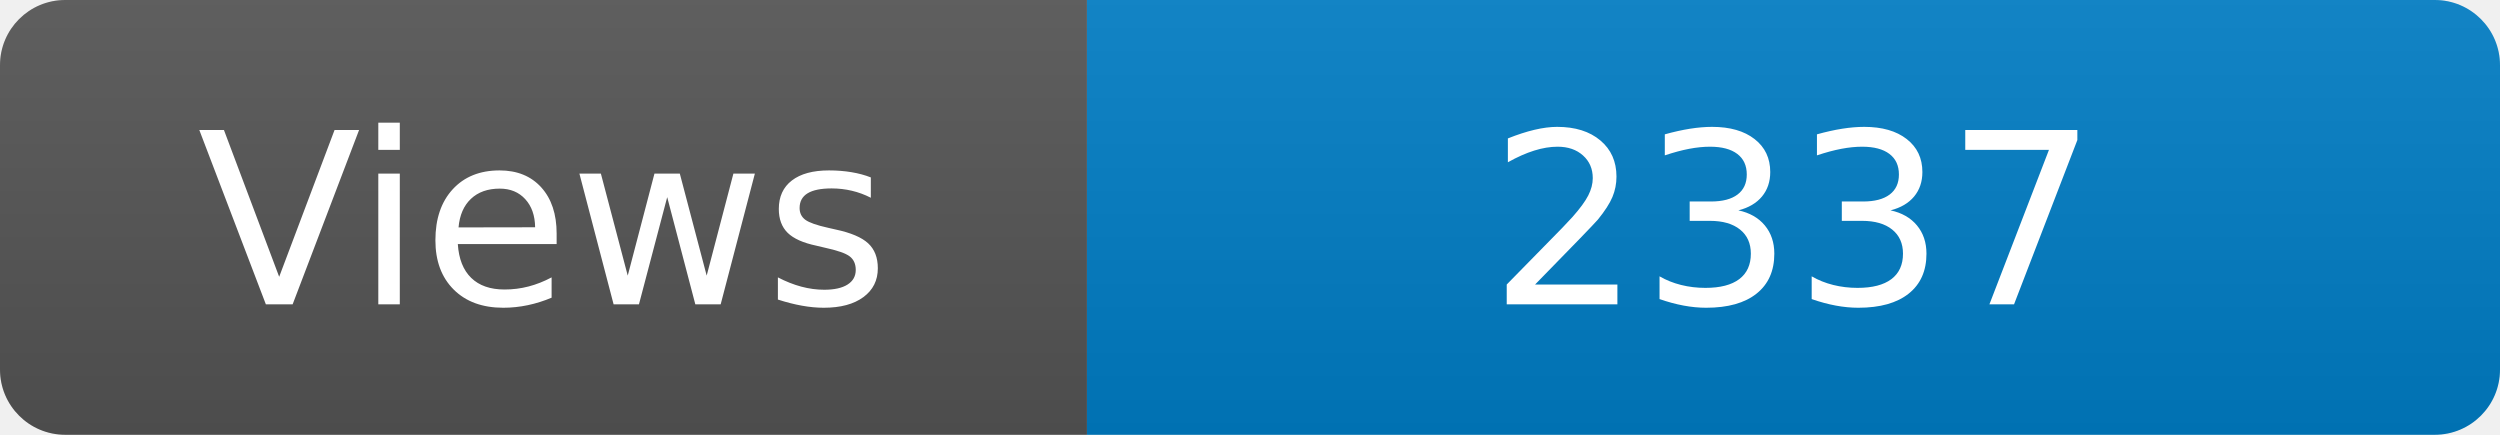
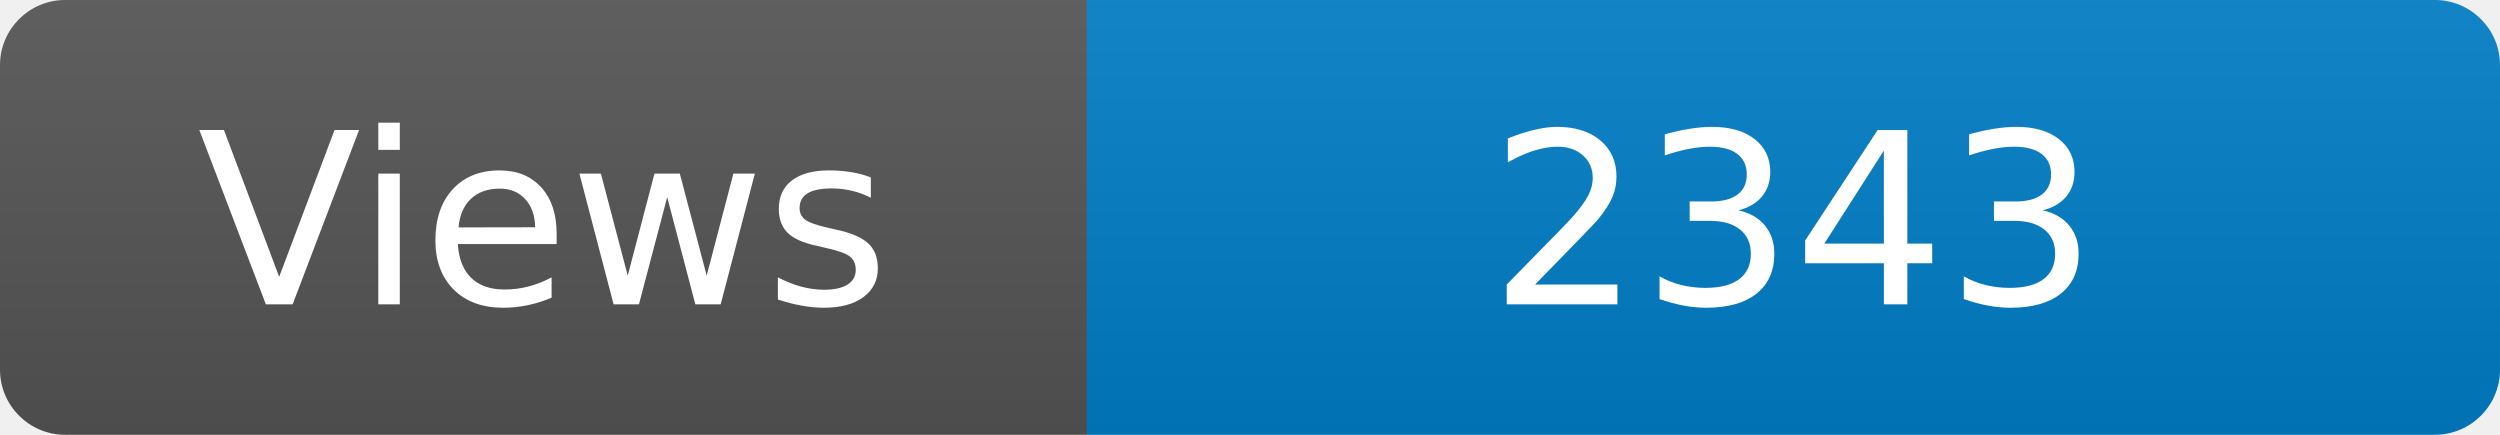
<svg xmlns="http://www.w3.org/2000/svg" width="115" height="20" role="img" aria-label="Maintained?: yes">
  <linearGradient id="s" x2="0" y2="100%">
    <stop offset="0" stop-color="#bbb" stop-opacity=".1" />
    <stop offset="1" stop-opacity=".1" />
  </linearGradient>
  <clipPath id="r">
    <rect width="115" height="20" rx="3" fill="#fff" />
  </clipPath>
  <g clip-path="url(#r)">
    <rect width="50" height="20" fill="#555" />
    <rect x="50" width="160" height="20" fill="#007ec6" />
    <rect width="115" height="20" fill="url(#s)" />
  </g>
  <g fill="#fff" text-anchor="middle" font-family="Verdana,Geneva,DejaVu Sans,sans-serif" font-size="110">
    <text x="250" y="140" transform="scale(.1)" fill="#fff">Views</text>
-     <text x="825" y="140" transform="scale(.1)" fill="#fff">2337</text>
+     <text x="825" y="140" transform="scale(.1)" fill="#fff">2343</text>
  </g>
</svg>
